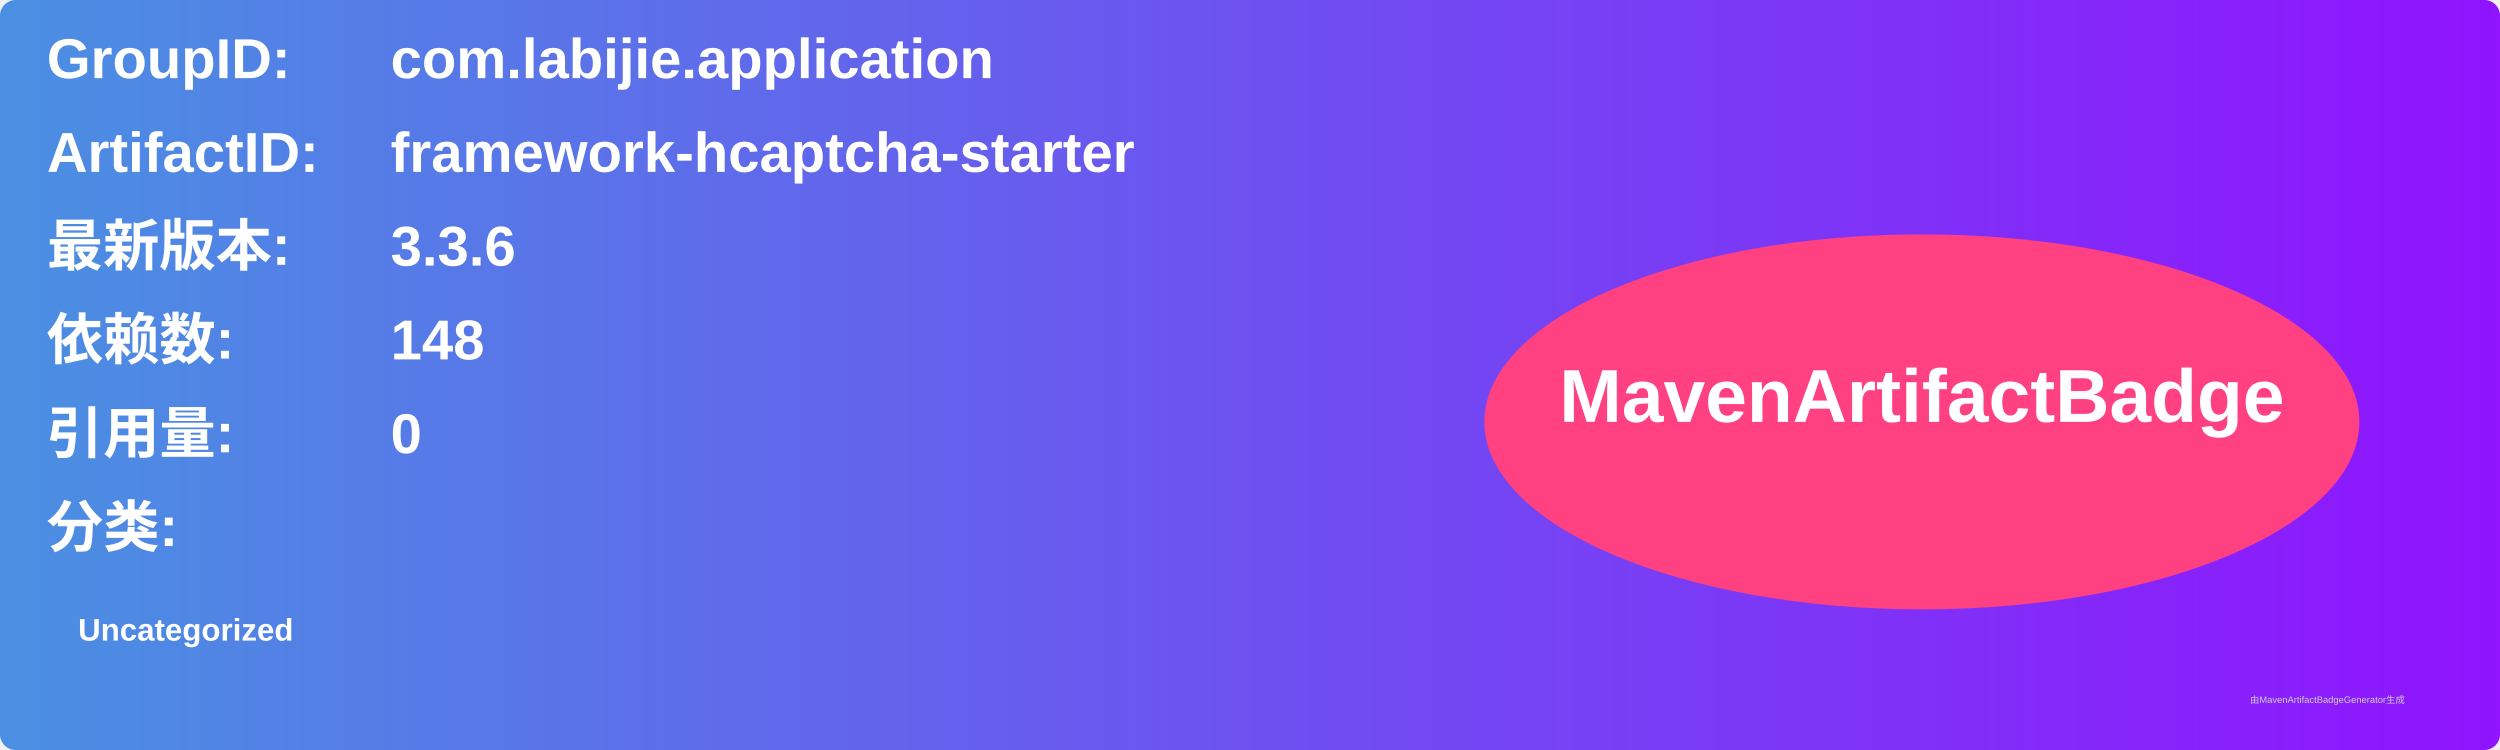
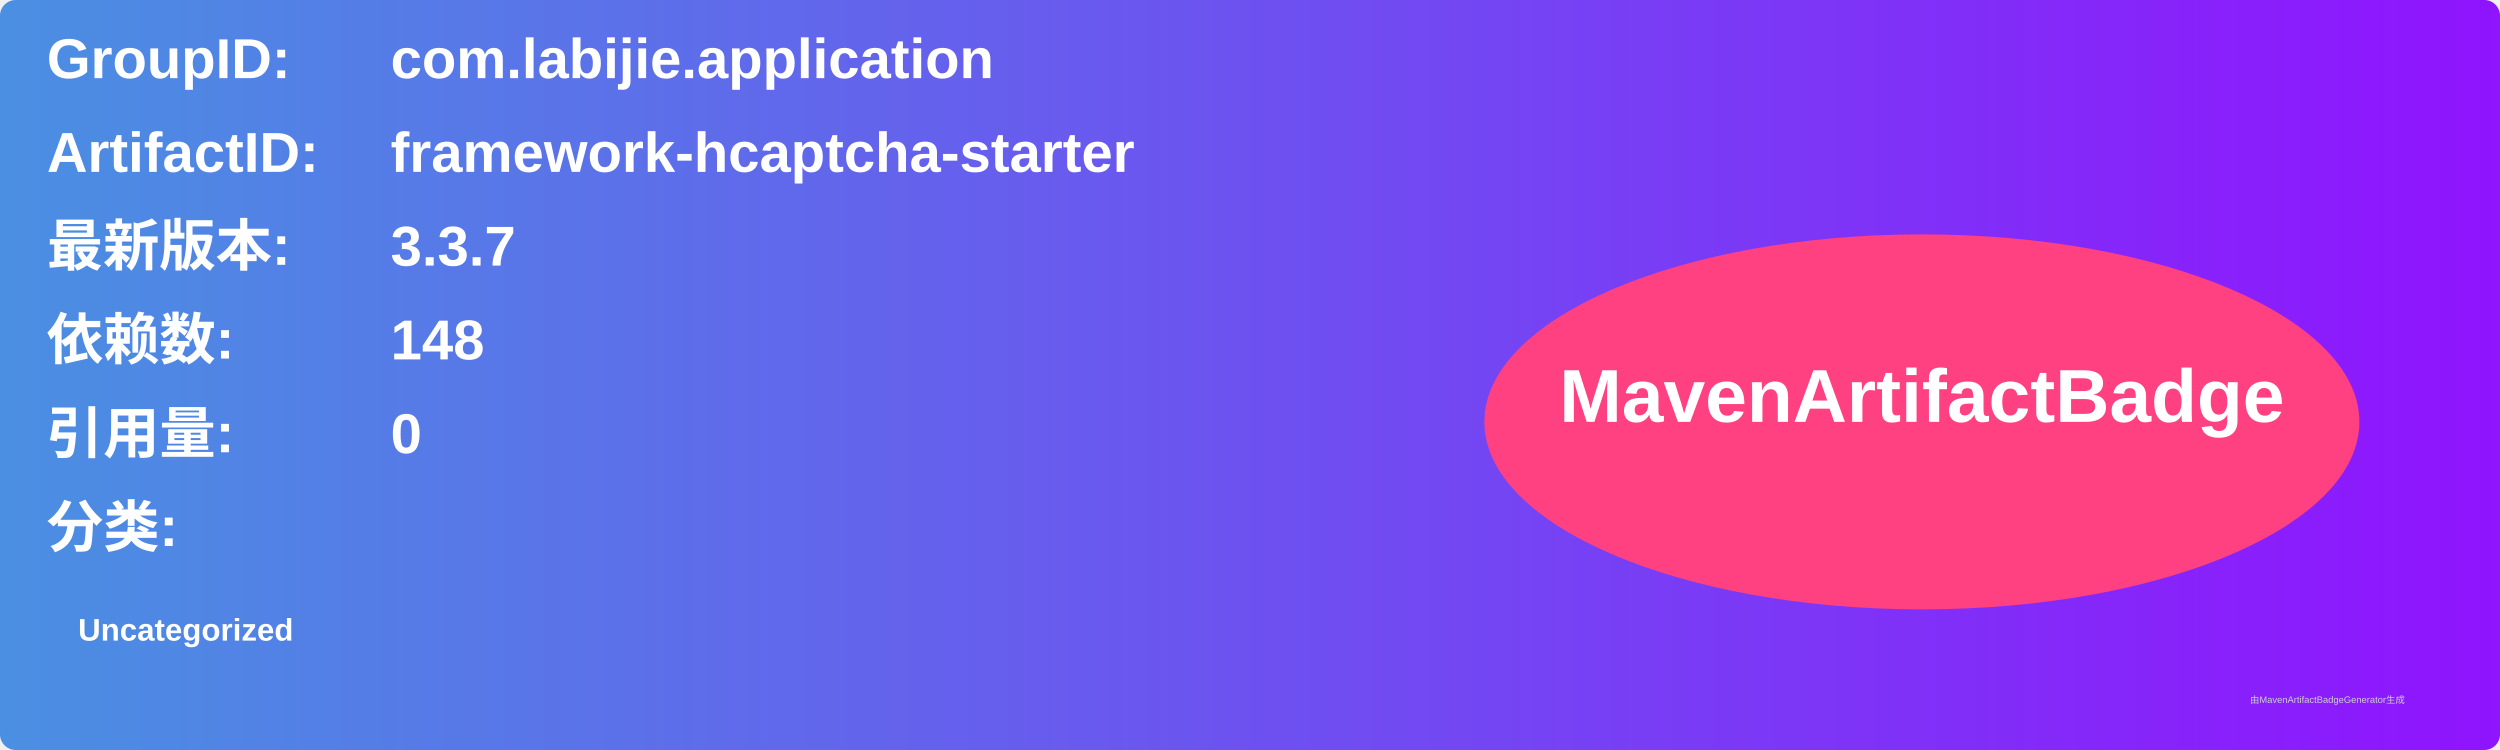
<svg xmlns="http://www.w3.org/2000/svg" width="800" height="240" viewBox="0 0 800 240">
  <linearGradient id="grad" x1="0%" y1="0%" x2="100%" y2="0%">
    <stop offset="0%" stop-color="#4a90e2" />
    <stop offset="100%" stop-color="#9013fe" />
  </linearGradient>
  <rect width="100%" height="100%" rx="5" ry="5" fill="url(#grad)" />
  <g transform="translate(15, 15)">
    <text x="0" y="10" font-family="Arial" font-size="18" fill="white" font-weight="bold" width="260">GroupID:</text>
    <text x="110" y="10" font-family="Arial" font-size="18" fill="white" font-weight="bold" width="460">com.labijie.application</text>
    <text x="0" y="40" font-family="Arial" font-size="18" fill="white" font-weight="bold" width="260">ArtifactID:</text>
    <text x="110" y="40" font-family="Arial" font-size="18" fill="white" font-weight="bold" width="460">framework-hcaptcha-starter</text>
    <text x="0" y="70" font-family="Arial" font-size="18" fill="white" font-weight="bold">最新版本:</text>
    <text x="110" y="70" font-family="Arial" font-size="18" fill="white" font-weight="bold">
-       <tspan font-weight="bold">3.3.6</tspan>
+       <tspan font-weight="bold">3.3.7</tspan>
    </text>
    <text x="0" y="100" font-family="Arial" font-size="18" fill="white" font-weight="bold">依赖数: </text>
    <text x="110" y="100" font-family="Arial" font-size="18" fill="white">
      <tspan font-weight="bold">148</tspan>
    </text>
    <text x="0" y="130" font-family="Arial" font-size="18" fill="white" font-weight="bold">引用量: </text>
    <text x="110" y="130" font-family="Arial" font-size="18" fill="white">
      <tspan font-weight="bold">0</tspan>
    </text>
    <text x="0" y="160" font-family="Arial" font-size="18" fill="white" font-weight="bold">分类:</text>
    <text x="10" y="190" font-family="Arial" font-size="10" fill="white">
      <tspan font-weight="bold">Uncategorized</tspan>
    </text>
    <ellipse cx="600" cy="120" rx="140" ry="60" fill="#ff4081" />
    <text x="600" y="120" text-anchor="middle" font-family="Arial" font-size="24" fill="white" font-weight="bold">MavenArtifactBadge</text>
  </g>
  <text x="720" y="225" font-family="Arial" font-size="3" fill="#d0d0d0">由MavenArtifactBadgeGenerator生成</text>
</svg>
